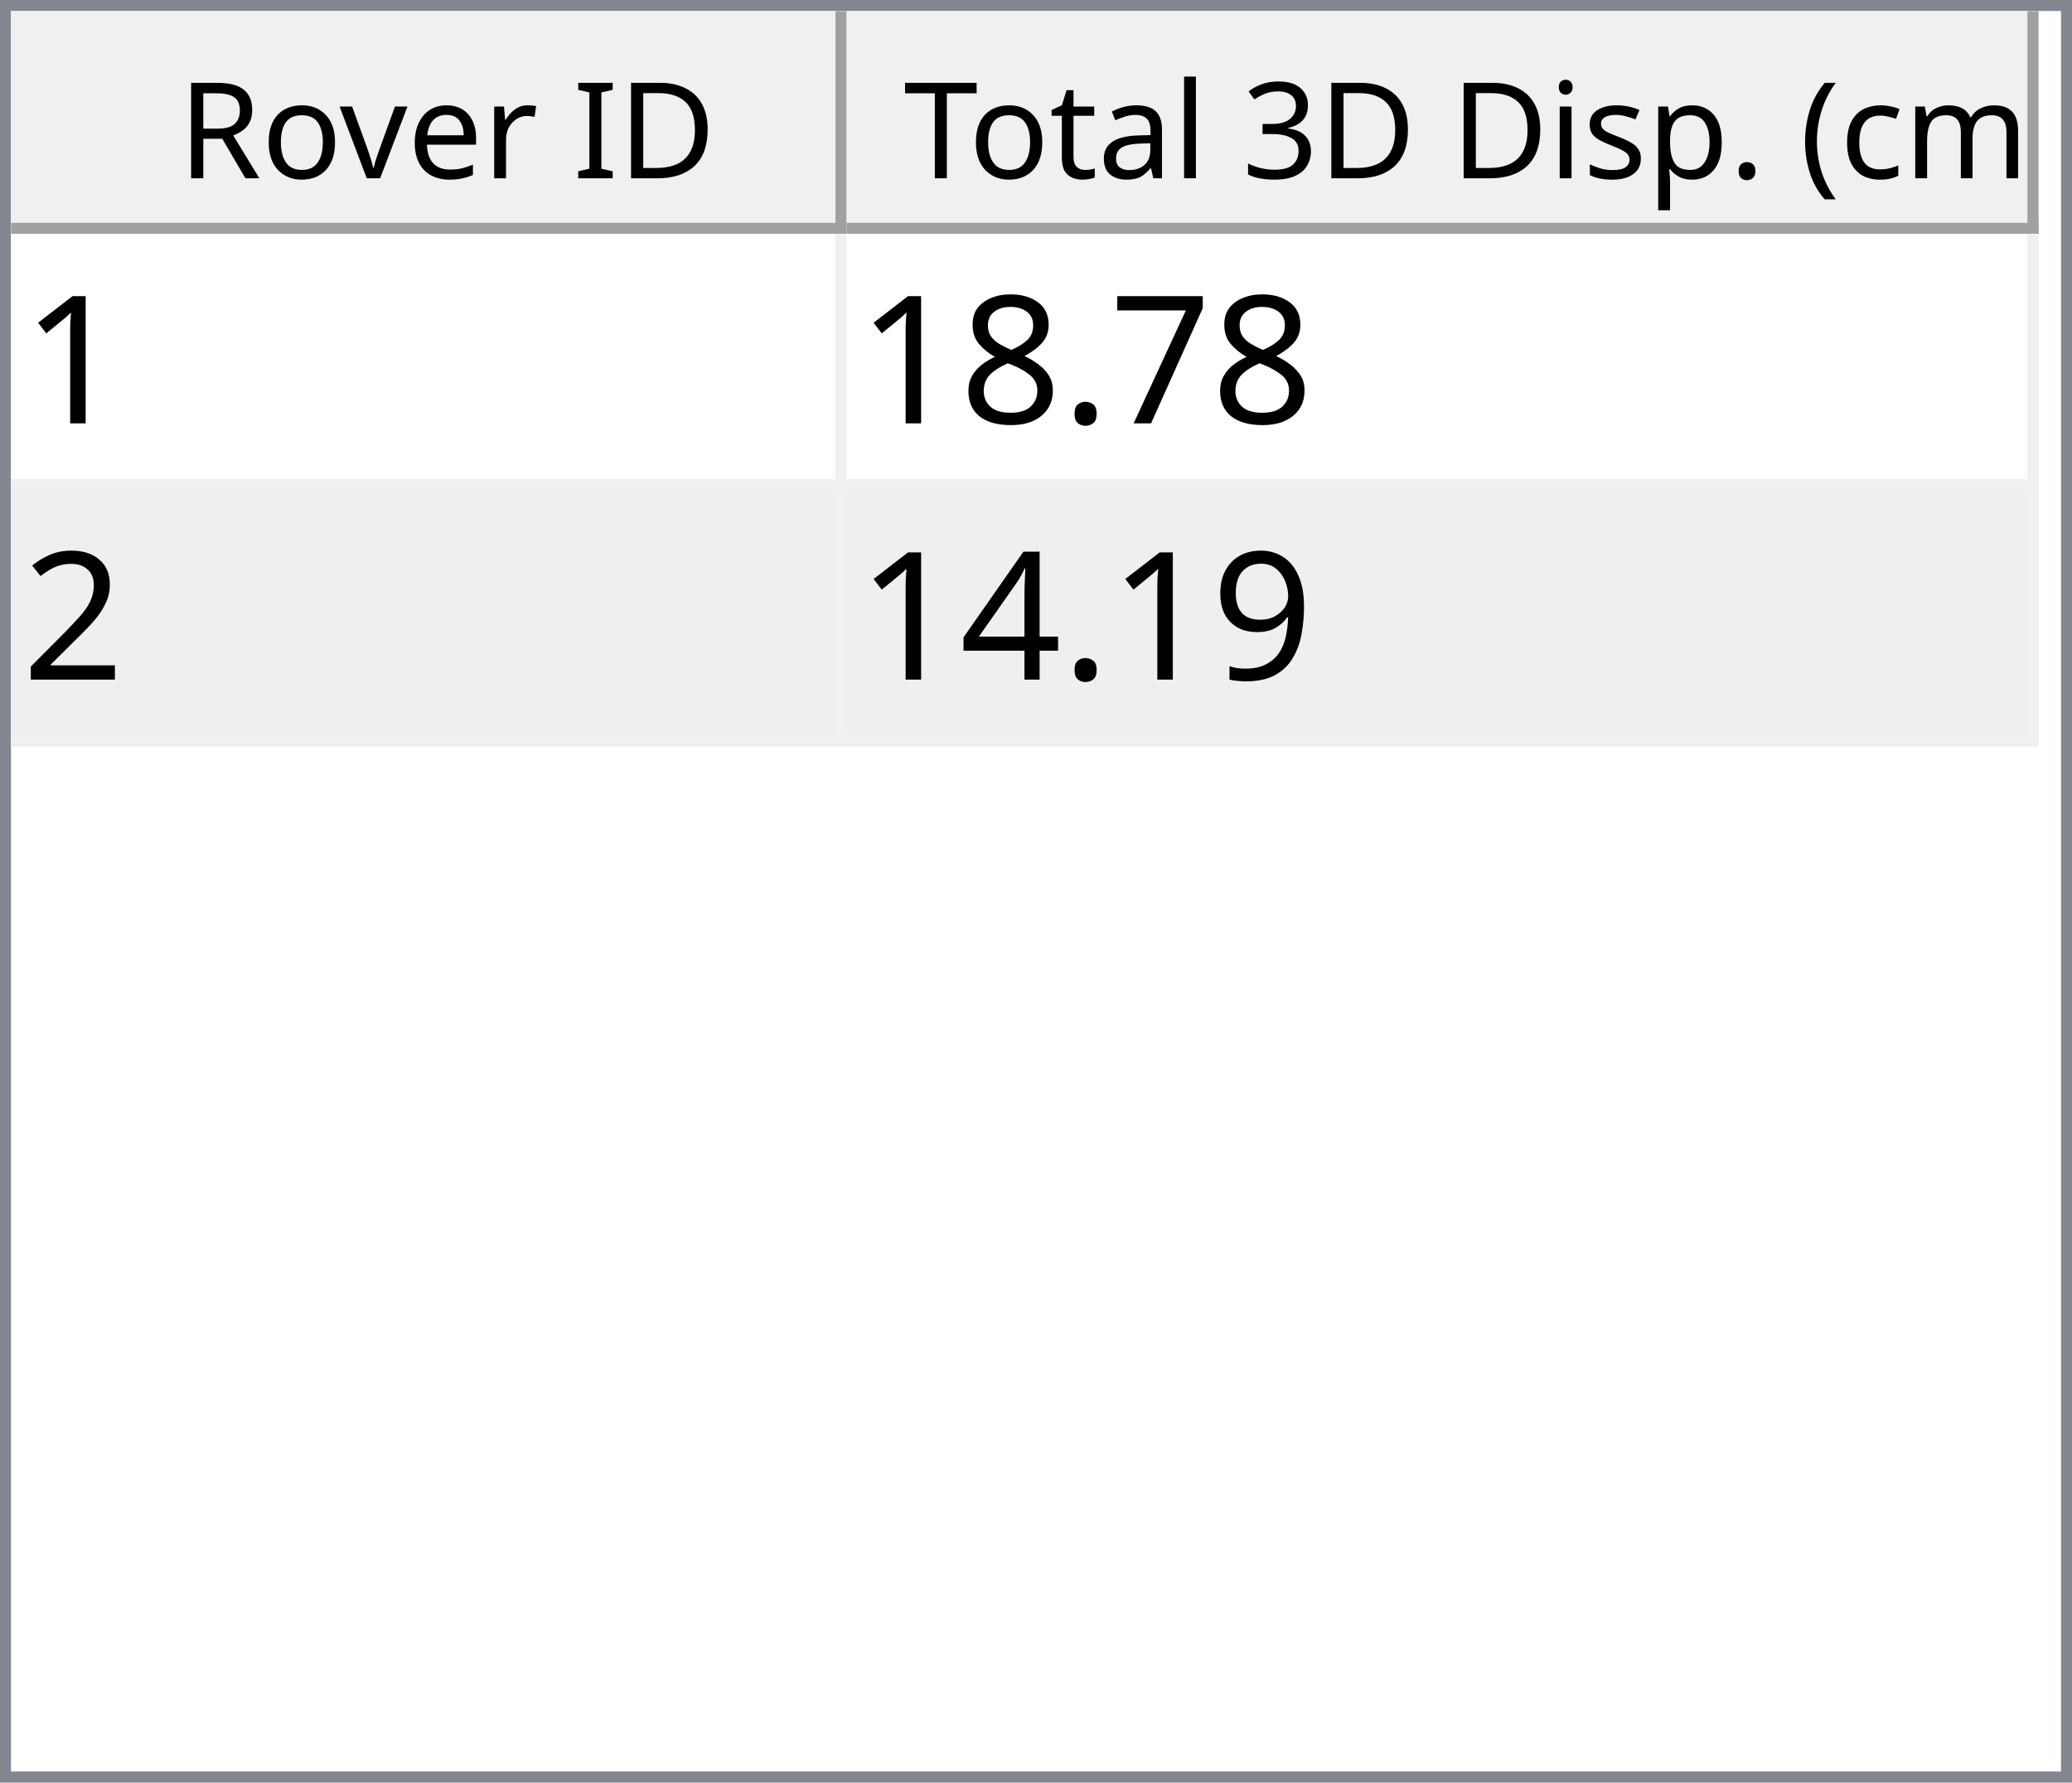
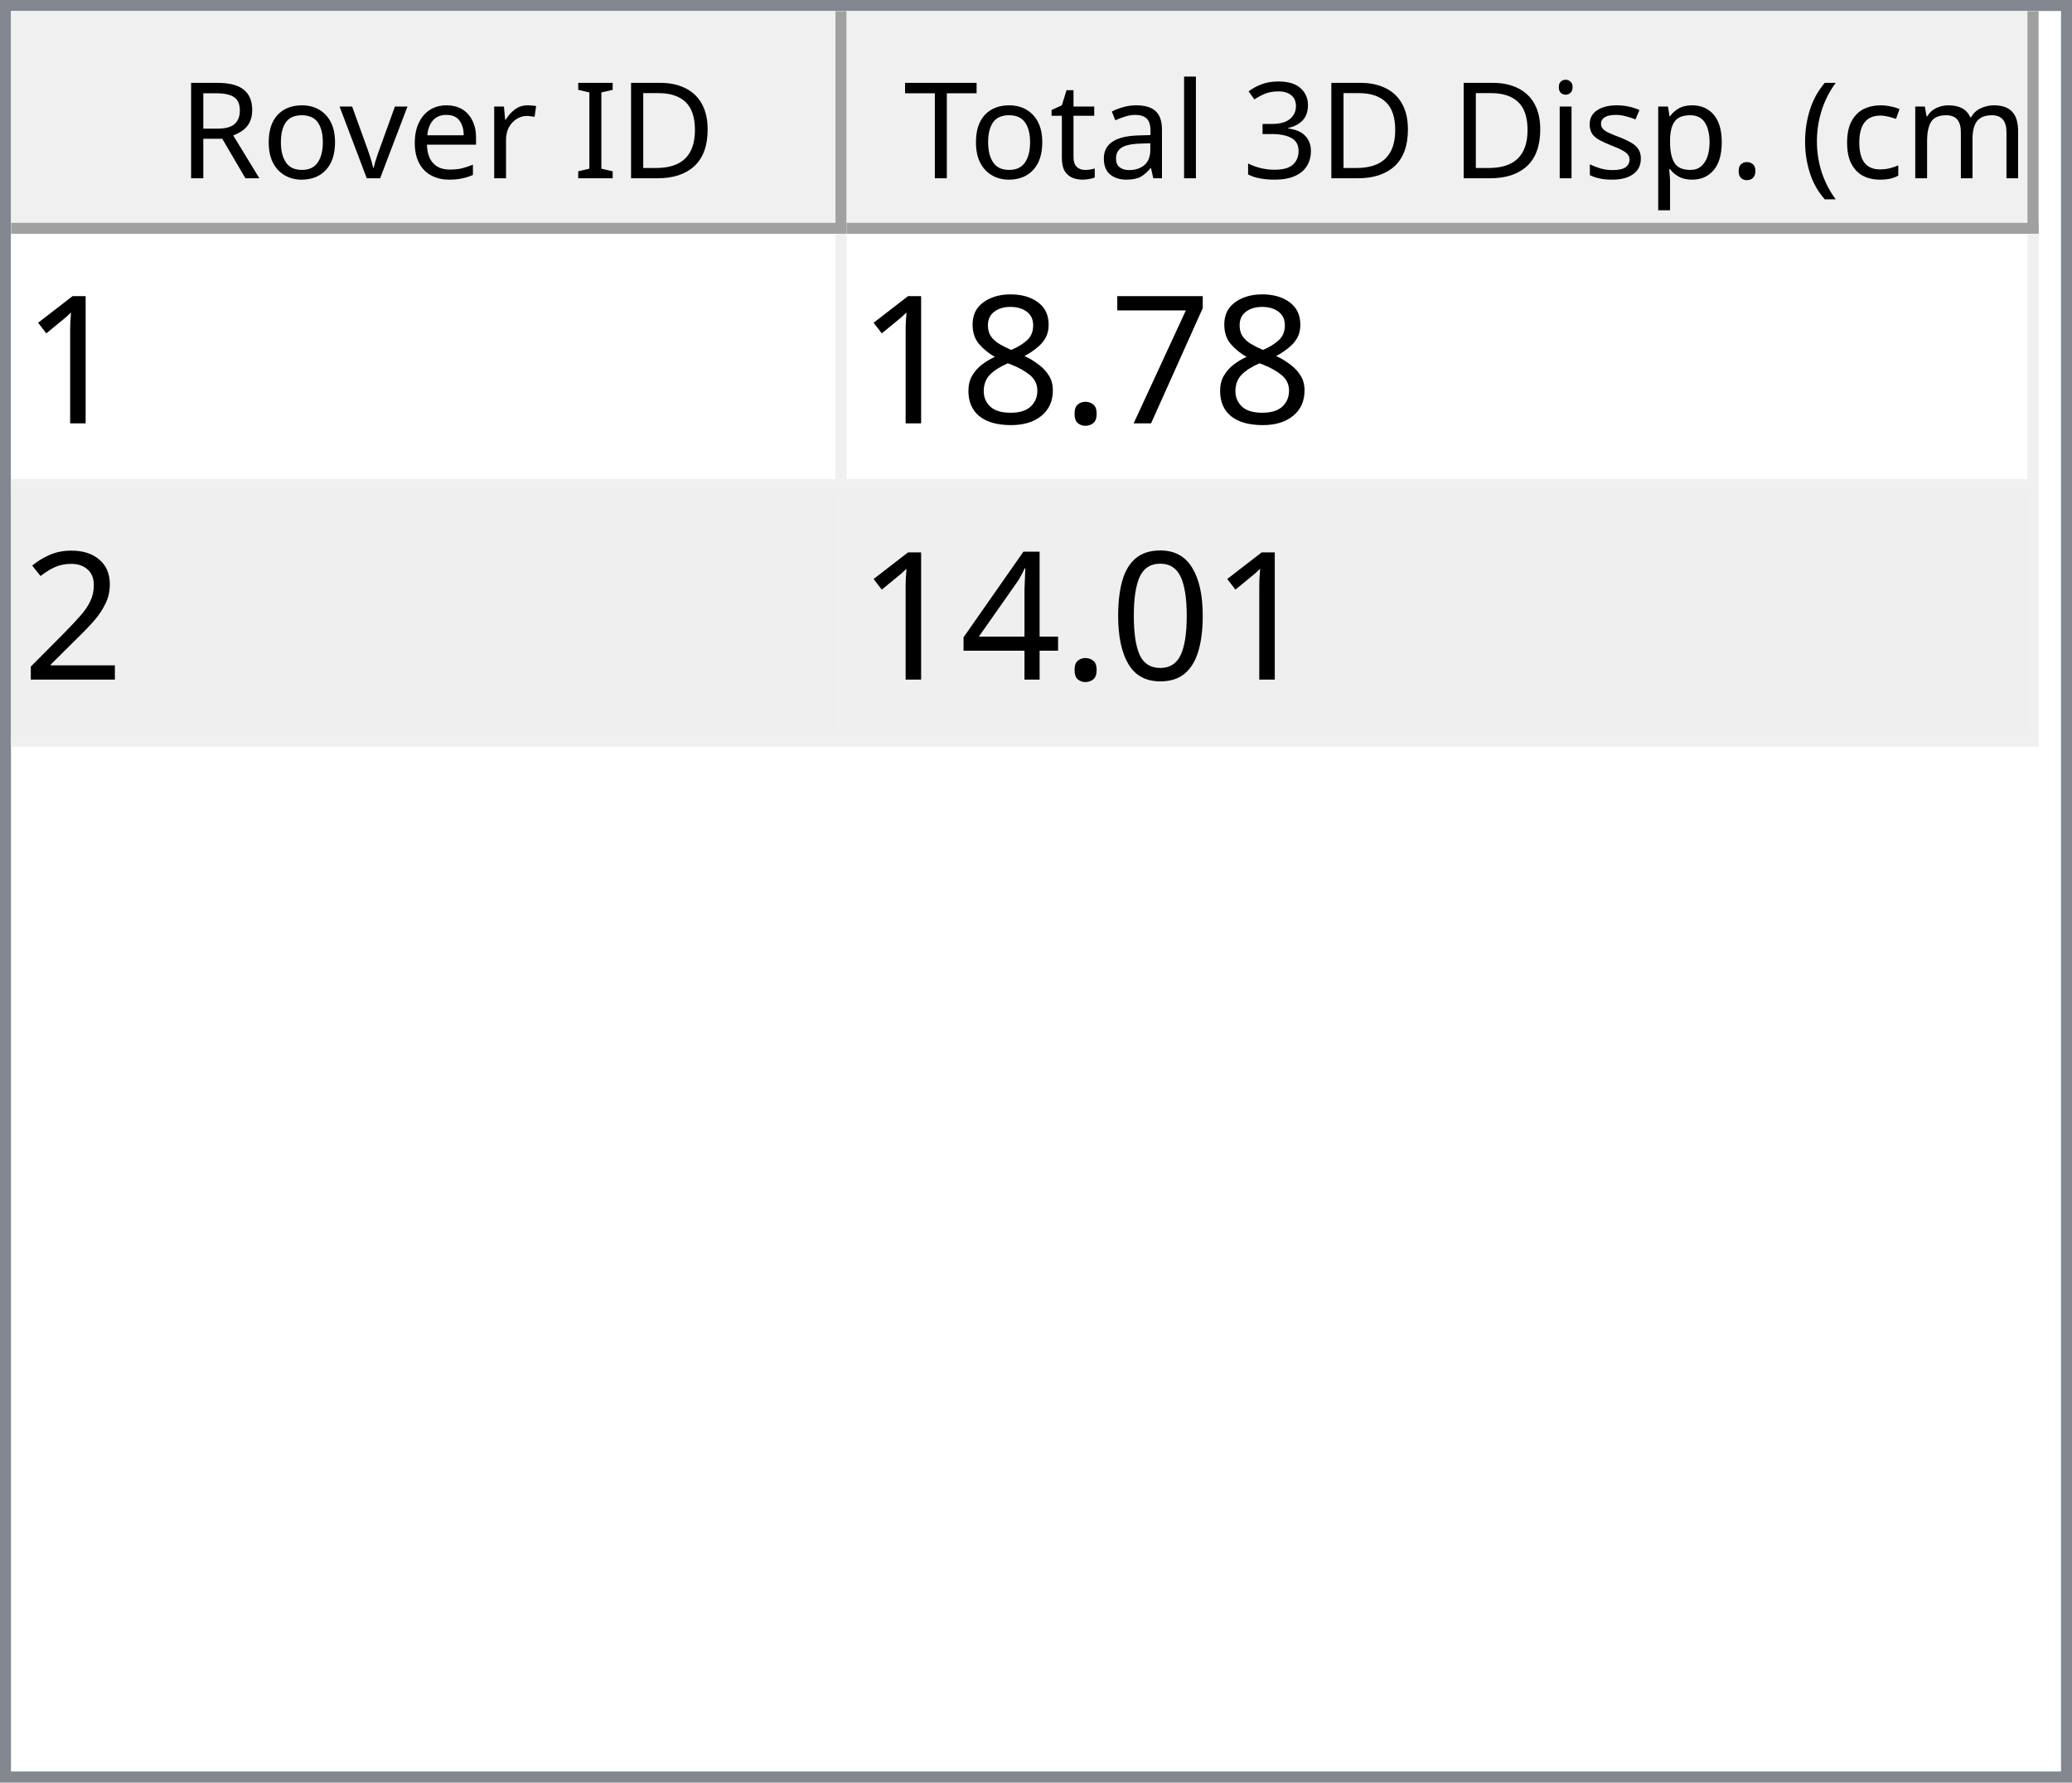
<svg xmlns="http://www.w3.org/2000/svg" style="fill-opacity:1; color-rendering:auto; color-interpolation:auto; text-rendering:auto; stroke:black; stroke-linecap:square; stroke-miterlimit:10; shape-rendering:auto; stroke-opacity:1; fill:black; stroke-dasharray:none; font-weight:normal; stroke-width:1; font-family:'Dialog'; font-style:normal; stroke-linejoin:miter; font-size:12px; stroke-dashoffset:0; image-rendering:auto;" width="186" height="160">
  <defs id="genericDefs" />
  <g>
    <defs id="defs1">
      <clipPath clipPathUnits="userSpaceOnUse" id="clipPath1">
        <path d="M0 0 L186 0 L186 160 L0 160 L0 0 Z" />
      </clipPath>
      <clipPath clipPathUnits="userSpaceOnUse" id="clipPath2">
        <path d="M0 0 L0 160 L186 160 L186 0 Z" />
      </clipPath>
      <clipPath clipPathUnits="userSpaceOnUse" id="clipPath3">
        <path d="M0 0 L0 20 L184 20 L184 0 Z" />
      </clipPath>
      <clipPath clipPathUnits="userSpaceOnUse" id="clipPath4">
        <path d="M0 0 L0 20 L75 20 L75 0 Z" />
      </clipPath>
      <clipPath clipPathUnits="userSpaceOnUse" id="clipPath5">
        <path d="M1 1 L1 19 L74 19 L74 1 Z" />
      </clipPath>
      <clipPath clipPathUnits="userSpaceOnUse" id="clipPath6">
        <path d="M0 0 L0 18 L73 18 L73 0 Z" />
      </clipPath>
      <clipPath clipPathUnits="userSpaceOnUse" id="clipPath7">
        <path d="M-0.5 -0.5 L-0.5 19.5 L74.5 19.5 L74.5 -0.5 Z" />
      </clipPath>
      <clipPath clipPathUnits="userSpaceOnUse" id="clipPath8">
        <path d="M0 0 L0 20 L107 20 L107 0 Z" />
      </clipPath>
      <clipPath clipPathUnits="userSpaceOnUse" id="clipPath9">
        <path d="M1 1 L1 19 L106 19 L106 1 Z" />
      </clipPath>
      <clipPath clipPathUnits="userSpaceOnUse" id="clipPath10">
        <path d="M0 0 L0 18 L105 18 L105 0 Z" />
      </clipPath>
      <clipPath clipPathUnits="userSpaceOnUse" id="clipPath11">
        <path d="M-0.5 -0.5 L-0.5 19.5 L106.5 19.5 L106.5 -0.5 Z" />
      </clipPath>
      <clipPath clipPathUnits="userSpaceOnUse" id="clipPath12">
        <path d="M0 0 L0 138 L184 138 L184 0 Z" />
      </clipPath>
      <clipPath clipPathUnits="userSpaceOnUse" id="clipPath13">
        <path d="M0 0 L0 46 L182 46 L182 0 Z" />
      </clipPath>
      <clipPath clipPathUnits="userSpaceOnUse" id="clipPath14">
        <path d="M-0.5 -0.5 L-0.5 45.5 L181.5 45.5 L181.5 -0.5 Z" />
      </clipPath>
      <clipPath clipPathUnits="userSpaceOnUse" id="clipPath15">
        <path d="M0 0 L0 22 L74 22 L74 0 Z" />
      </clipPath>
      <clipPath clipPathUnits="userSpaceOnUse" id="clipPath16">
        <path d="M0 0 L0 22 L106 22 L106 0 Z" />
      </clipPath>
      <font horiz-adv-x="64.551" id="font1">
        <font-face ascent="107.91" descent="25.098" units-per-em="100" style="font-style:normal; font-family:Segoe UI; font-weight:normal;" />
        <missing-glyph horiz-adv-x="64.551" d="M8.109 0 L8.109 68.266 L56.453 68.266 L56.453 0 L8.109 0 ZM15.328 7.234 L49.219 7.234 L49.219 61.031 L15.328 61.031 L15.328 7.234 Z" />
        <glyph unicode="D" horiz-adv-x="70.117" d="M9.188 0 L9.188 70.016 L28.516 70.016 Q65.531 70.016 65.531 35.891 Q65.531 19.672 55.25 9.836 Q44.969 0 27.734 0 L9.188 0 ZM17.391 62.594 L17.391 7.422 L27.828 7.422 Q41.609 7.422 49.273 14.797 Q56.938 22.172 56.938 35.688 Q56.938 62.594 28.328 62.594 L17.391 62.594 Z" />
        <glyph unicode="I" horiz-adv-x="26.611" d="M17.391 0 L9.188 0 L9.188 70.016 L17.391 70.016 L17.391 0 Z" />
        <glyph unicode=" " horiz-adv-x="27.393" d="" />
        <glyph unicode="r" horiz-adv-x="34.766" d="M34.188 41.891 Q32.078 43.5 28.125 43.5 Q23 43.5 19.555 38.672 Q16.109 33.844 16.109 25.484 L16.109 0 L8.109 0 L8.109 50 L16.109 50 L16.109 39.703 L16.312 39.703 Q18.016 44.969 21.531 47.922 Q25.047 50.875 29.391 50.875 Q32.516 50.875 34.188 50.203 L34.188 41.891 Z" />
        <glyph unicode="e" horiz-adv-x="52.295" d="M48.297 23 L12.984 23 Q13.188 14.656 17.484 10.109 Q21.781 5.562 29.297 5.562 Q37.75 5.562 44.828 11.141 L44.828 3.609 Q38.234 -1.172 27.391 -1.172 Q16.797 -1.172 10.742 5.641 Q4.688 12.453 4.688 24.812 Q4.688 36.469 11.305 43.82 Q17.922 51.172 27.734 51.172 Q37.547 51.172 42.922 44.828 Q48.297 38.484 48.297 27.203 L48.297 23 ZM40.094 29.781 Q40.047 36.719 36.75 40.578 Q33.453 44.438 27.594 44.438 Q21.922 44.438 17.969 40.383 Q14.016 36.328 13.094 29.781 L40.094 29.781 Z" />
        <glyph unicode="v" horiz-adv-x="47.9" d="M47.406 50 L27.484 0 L19.625 0 L0.688 50 L9.469 50 L22.172 13.672 Q23.578 9.672 23.922 6.688 L24.125 6.688 Q24.609 10.453 25.688 13.484 L38.969 50 L47.406 50 Z" />
        <glyph unicode="o" horiz-adv-x="58.594" d="M29 -1.172 Q17.922 -1.172 11.305 5.836 Q4.688 12.844 4.688 24.422 Q4.688 37.016 11.57 44.094 Q18.453 51.172 30.172 51.172 Q41.359 51.172 47.633 44.289 Q53.906 37.406 53.906 25.203 Q53.906 13.234 47.141 6.031 Q40.375 -1.172 29 -1.172 ZM29.594 44.438 Q21.875 44.438 17.383 39.188 Q12.891 33.938 12.891 24.703 Q12.891 15.828 17.43 10.695 Q21.969 5.562 29.594 5.562 Q37.359 5.562 41.531 10.594 Q45.703 15.625 45.703 24.906 Q45.703 34.281 41.531 39.359 Q37.359 44.438 29.594 44.438 Z" />
        <glyph unicode="R" horiz-adv-x="59.814" d="M59.375 0 L49.609 0 L37.891 19.625 Q36.281 22.359 34.766 24.289 Q33.25 26.219 31.664 27.438 Q30.078 28.656 28.25 29.219 Q26.422 29.781 24.125 29.781 L17.391 29.781 L17.391 0 L9.188 0 L9.188 70.016 L30.078 70.016 Q34.672 70.016 38.555 68.867 Q42.438 67.719 45.289 65.375 Q48.141 63.031 49.758 59.547 Q51.375 56.062 51.375 51.375 Q51.375 47.703 50.273 44.656 Q49.172 41.609 47.148 39.211 Q45.125 36.812 42.266 35.133 Q39.406 33.453 35.844 32.516 L35.844 32.328 Q37.594 31.547 38.891 30.547 Q40.188 29.547 41.359 28.18 Q42.531 26.812 43.68 25.078 Q44.828 23.344 46.234 21.047 L59.375 0 ZM17.391 62.594 L17.391 37.203 L28.516 37.203 Q31.594 37.203 34.203 38.133 Q36.812 39.062 38.719 40.797 Q40.625 42.531 41.703 45.047 Q42.781 47.562 42.781 50.688 Q42.781 56.297 39.141 59.445 Q35.5 62.594 28.609 62.594 L17.391 62.594 Z" />
        <glyph unicode=")" horiz-adv-x="30.176" d="M8.297 -15.922 L1.172 -15.922 Q16.406 2.344 16.406 26.812 Q16.406 51.469 1.078 70.016 L8.297 70.016 Q23.531 52.156 23.531 26.703 Q23.531 1.375 8.297 -15.922 Z" />
        <glyph unicode="m" horiz-adv-x="86.133" d="M79.109 0 L71.094 0 L71.094 28.719 Q71.094 37.016 68.531 40.727 Q65.969 44.438 59.906 44.438 Q54.781 44.438 51.195 39.75 Q47.609 35.062 47.609 28.516 L47.609 0 L39.594 0 L39.594 29.688 Q39.594 44.438 28.219 44.438 Q22.953 44.438 19.531 40.016 Q16.109 35.594 16.109 28.516 L16.109 0 L8.109 0 L8.109 50 L16.109 50 L16.109 42.094 L16.312 42.094 Q21.625 51.172 31.844 51.172 Q36.969 51.172 40.773 48.312 Q44.578 45.453 46 40.828 Q51.562 51.172 62.594 51.172 Q79.109 51.172 79.109 30.812 L79.109 0 Z" />
        <glyph unicode="c" horiz-adv-x="46.191" d="M42.188 2.297 Q36.422 -1.172 28.516 -1.172 Q17.828 -1.172 11.258 5.789 Q4.688 12.75 4.688 23.828 Q4.688 36.188 11.766 43.68 Q18.844 51.172 30.672 51.172 Q37.25 51.172 42.281 48.734 L42.281 40.531 Q36.719 44.438 30.375 44.438 Q22.703 44.438 17.797 38.945 Q12.891 33.453 12.891 24.516 Q12.891 15.719 17.508 10.641 Q22.125 5.562 29.891 5.562 Q36.422 5.562 42.188 9.906 L42.188 2.297 Z" />
        <glyph unicode="(" horiz-adv-x="30.176" d="M29.109 -15.922 L21.969 -15.922 Q6.844 1.375 6.844 26.703 Q6.844 52.156 21.969 70.016 L29.203 70.016 Q13.875 51.469 13.875 26.812 Q13.875 2.344 29.109 -15.922 Z" />
        <glyph unicode="." horiz-adv-x="21.68" d="M10.891 -1.078 Q8.641 -1.078 7.055 0.539 Q5.469 2.156 5.469 4.391 Q5.469 6.641 7.055 8.273 Q8.641 9.906 10.891 9.906 Q13.188 9.906 14.797 8.273 Q16.406 6.641 16.406 4.391 Q16.406 2.156 14.797 0.539 Q13.188 -1.078 10.891 -1.078 Z" />
        <glyph unicode="p" horiz-adv-x="58.789" d="M16.312 7.234 L16.109 7.234 L16.109 -23 L8.109 -23 L8.109 50 L16.109 50 L16.109 41.219 L16.312 41.219 Q22.219 51.172 33.594 51.172 Q43.266 51.172 48.688 44.461 Q54.109 37.75 54.109 26.469 Q54.109 13.922 48 6.375 Q41.891 -1.172 31.297 -1.172 Q21.578 -1.172 16.312 7.234 ZM16.109 27.391 L16.109 20.406 Q16.109 14.203 20.141 9.883 Q24.172 5.562 30.375 5.562 Q37.641 5.562 41.773 11.133 Q45.906 16.703 45.906 26.609 Q45.906 34.969 42.047 39.703 Q38.188 44.438 31.594 44.438 Q24.609 44.438 20.359 39.578 Q16.109 34.719 16.109 27.391 Z" />
        <glyph unicode="s" horiz-adv-x="42.432" d="M5.078 1.812 L5.078 10.406 Q11.625 5.562 19.484 5.562 Q30.031 5.562 30.031 12.594 Q30.031 14.594 29.125 15.992 Q28.219 17.391 26.68 18.461 Q25.141 19.531 23.07 20.383 Q21 21.234 18.609 22.172 Q15.281 23.484 12.766 24.828 Q10.25 26.172 8.57 27.859 Q6.891 29.547 6.031 31.695 Q5.172 33.844 5.172 36.719 Q5.172 40.234 6.789 42.945 Q8.406 45.656 11.086 47.484 Q13.766 49.312 17.211 50.242 Q20.656 51.172 24.312 51.172 Q30.812 51.172 35.938 48.922 L35.938 40.828 Q30.422 44.438 23.25 44.438 Q21 44.438 19.195 43.922 Q17.391 43.406 16.094 42.477 Q14.797 41.547 14.086 40.258 Q13.375 38.969 13.375 37.406 Q13.375 35.453 14.086 34.133 Q14.797 32.812 16.164 31.789 Q17.531 30.766 19.484 29.938 Q21.438 29.109 23.922 28.125 Q27.25 26.859 29.883 25.516 Q32.516 24.172 34.375 22.484 Q36.234 20.797 37.234 18.602 Q38.234 16.406 38.234 13.375 Q38.234 9.672 36.602 6.938 Q34.969 4.203 32.234 2.398 Q29.5 0.594 25.93 -0.289 Q22.359 -1.172 18.453 -1.172 Q10.75 -1.172 5.078 1.812 Z" />
        <glyph unicode="i" horiz-adv-x="24.219" d="M12.203 62.703 Q10.062 62.703 8.547 64.164 Q7.031 65.625 7.031 67.875 Q7.031 70.125 8.547 71.609 Q10.062 73.094 12.203 73.094 Q14.406 73.094 15.945 71.609 Q17.484 70.125 17.484 67.875 Q17.484 65.719 15.945 64.211 Q14.406 62.703 12.203 62.703 ZM16.109 0 L8.109 0 L8.109 50 L16.109 50 L16.109 0 Z" />
        <glyph unicode="3" horiz-adv-x="53.906" d="M46.531 19.828 Q46.531 15.094 44.75 11.211 Q42.969 7.328 39.719 4.57 Q36.469 1.812 31.93 0.297 Q27.391 -1.219 21.922 -1.219 Q11.922 -1.219 6 2.594 L6 11.188 Q13.094 5.609 22.219 5.609 Q25.875 5.609 28.828 6.539 Q31.781 7.469 33.906 9.227 Q36.031 10.984 37.18 13.477 Q38.328 15.969 38.328 19.094 Q38.328 32.812 18.797 32.812 L12.984 32.812 L12.984 39.594 L18.5 39.594 Q35.797 39.594 35.797 52.484 Q35.797 64.406 22.609 64.406 Q15.188 64.406 8.688 59.422 L8.688 67.188 Q15.375 71.188 24.609 71.188 Q29 71.188 32.57 69.969 Q36.141 68.75 38.68 66.555 Q41.219 64.359 42.609 61.281 Q44 58.203 44 54.5 Q44 40.672 30.031 36.719 L30.031 36.531 Q33.594 36.141 36.625 34.797 Q39.656 33.453 41.852 31.305 Q44.047 29.156 45.289 26.25 Q46.531 23.344 46.531 19.828 Z" />
        <glyph unicode="l" horiz-adv-x="24.219" d="M16.109 0 L8.109 0 L8.109 74.031 L16.109 74.031 L16.109 0 Z" />
        <glyph unicode="a" horiz-adv-x="50.879" d="M43.891 0 L35.891 0 L35.891 7.812 L35.688 7.812 Q30.469 -1.172 20.312 -1.172 Q12.844 -1.172 8.617 2.781 Q4.391 6.734 4.391 13.281 Q4.391 27.297 20.906 29.594 L35.891 31.688 Q35.891 44.438 25.594 44.438 Q16.547 44.438 9.281 38.281 L9.281 46.484 Q16.656 51.172 26.266 51.172 Q43.891 51.172 43.891 32.516 L43.891 0 ZM35.891 25.297 L23.828 23.641 Q18.266 22.859 15.43 20.875 Q12.594 18.891 12.594 13.875 Q12.594 10.203 15.211 7.883 Q17.828 5.562 22.172 5.562 Q28.125 5.562 32.008 9.742 Q35.891 13.922 35.891 20.312 L35.891 25.297 Z" />
        <glyph unicode="t" horiz-adv-x="33.887" d="M31.297 0.484 Q28.469 -1.078 23.828 -1.078 Q10.688 -1.078 10.688 13.578 L10.688 43.172 L2.094 43.172 L2.094 50 L10.688 50 L10.688 62.203 L18.703 64.797 L18.703 50 L31.297 50 L31.297 43.172 L18.703 43.172 L18.703 14.984 Q18.703 9.969 20.414 7.82 Q22.125 5.672 26.078 5.672 Q29.109 5.672 31.297 7.328 L31.297 0.484 Z" />
        <glyph unicode="T" horiz-adv-x="52.393" d="M50.594 62.594 L30.375 62.594 L30.375 0 L22.172 0 L22.172 62.594 L2 62.594 L2 70.016 L50.594 70.016 L50.594 62.594 Z" />
      </font>
      <font horiz-adv-x="75.0" id="font2">
        <font-face ascent="100.537" descent="21.973" units-per-em="100" style="font-style:normal; font-family:sans-serif; font-weight:normal;" />
        <missing-glyph horiz-adv-x="75.0" d="M12.5 0 L12.5 62.5 L62.5 62.5 L62.5 0 L12.5 0 ZM14.062 1.562 L60.938 1.562 L60.938 60.938 L14.062 60.938 L14.062 1.562 Z" />
        <glyph unicode="1" horiz-adv-x="55.615" d="M37.25 0 L28.469 0 L28.469 56 Q25.297 52.984 20.141 49.953 Q14.984 46.922 10.891 45.406 L10.891 53.906 Q18.266 57.375 23.781 62.305 Q29.297 67.234 31.594 71.875 L37.25 71.875 L37.25 0 Z" />
        <glyph unicode="7" horiz-adv-x="55.615" d="M4.734 62.203 L4.734 70.656 L51.078 70.656 L51.078 63.812 Q44.234 56.547 37.523 44.484 Q30.812 32.422 27.156 19.672 Q24.516 10.688 23.781 0 L14.75 0 Q14.891 8.453 18.062 20.414 Q21.234 32.375 27.172 43.484 Q33.109 54.594 39.797 62.203 L4.734 62.203 Z" />
        <glyph unicode="." horiz-adv-x="27.783" d="M9.078 0 L9.078 10.016 L19.094 10.016 L19.094 0 L9.078 0 Z" />
        <glyph unicode="8" horiz-adv-x="55.615" d="M17.672 38.812 Q12.203 40.828 9.57 44.539 Q6.938 48.25 6.938 53.422 Q6.938 61.234 12.555 66.555 Q18.172 71.875 27.484 71.875 Q36.859 71.875 42.578 66.43 Q48.297 60.984 48.297 53.172 Q48.297 48.188 45.68 44.508 Q43.062 40.828 37.75 38.812 Q44.344 36.672 47.781 31.883 Q51.219 27.094 51.219 20.453 Q51.219 11.281 44.727 5.031 Q38.234 -1.219 27.641 -1.219 Q17.047 -1.219 10.547 5.055 Q4.047 11.328 4.047 20.703 Q4.047 27.688 7.594 32.398 Q11.141 37.109 17.672 38.812 ZM15.922 53.719 Q15.922 48.641 19.195 45.414 Q22.469 42.188 27.688 42.188 Q32.766 42.188 36.016 45.383 Q39.266 48.578 39.266 53.219 Q39.266 58.062 35.914 61.359 Q32.562 64.656 27.594 64.656 Q22.562 64.656 19.242 61.43 Q15.922 58.203 15.922 53.719 ZM13.094 20.656 Q13.094 16.891 14.875 13.375 Q16.656 9.859 20.172 7.93 Q23.688 6 27.734 6 Q34.031 6 38.133 10.055 Q42.234 14.109 42.234 20.359 Q42.234 26.703 38.016 30.859 Q33.797 35.016 27.438 35.016 Q21.234 35.016 17.164 30.914 Q13.094 26.812 13.094 20.656 Z" />
        <glyph unicode="2" horiz-adv-x="55.615" d="M50.344 8.453 L50.344 0 L3.031 0 Q2.938 3.172 4.047 6.109 Q5.859 10.938 9.836 15.625 Q13.812 20.312 21.344 26.469 Q33.016 36.031 37.117 41.625 Q41.219 47.219 41.219 52.203 Q41.219 57.422 37.477 61.008 Q33.734 64.594 27.734 64.594 Q21.391 64.594 17.578 60.789 Q13.766 56.984 13.719 50.25 L4.688 51.172 Q5.609 61.281 11.664 66.578 Q17.719 71.875 27.938 71.875 Q38.234 71.875 44.242 66.164 Q50.25 60.453 50.25 52 Q50.25 47.703 48.492 43.555 Q46.734 39.406 42.656 34.812 Q38.578 30.219 29.109 22.219 Q21.188 15.578 18.945 13.211 Q16.703 10.844 15.234 8.453 L50.344 8.453 Z" />
-         <glyph unicode="9" horiz-adv-x="55.615" d="M5.469 16.547 L13.922 17.328 Q14.984 11.375 18.016 8.688 Q21.047 6 25.781 6 Q29.828 6 32.883 7.859 Q35.938 9.719 37.891 12.82 Q39.844 15.922 41.164 21.195 Q42.484 26.469 42.484 31.938 Q42.484 32.516 42.438 33.688 Q39.797 29.5 35.234 26.883 Q30.672 24.266 25.344 24.266 Q16.453 24.266 10.305 30.711 Q4.156 37.156 4.156 47.703 Q4.156 58.594 10.578 65.234 Q17 71.875 26.656 71.875 Q33.641 71.875 39.43 68.117 Q45.219 64.359 48.219 57.398 Q51.219 50.438 51.219 37.25 Q51.219 23.531 48.242 15.406 Q45.266 7.281 39.383 3.031 Q33.5 -1.219 25.594 -1.219 Q17.188 -1.219 11.867 3.445 Q6.547 8.109 5.469 16.547 ZM41.453 48.141 Q41.453 55.719 37.43 60.156 Q33.406 64.594 27.734 64.594 Q21.875 64.594 17.531 59.812 Q13.188 55.031 13.188 47.406 Q13.188 40.578 17.312 36.305 Q21.438 32.031 27.484 32.031 Q33.594 32.031 37.523 36.305 Q41.453 40.578 41.453 48.141 Z" />
+         <glyph unicode="0" horiz-adv-x="55.615" d="M4.156 35.297 Q4.156 48 6.766 55.742 Q9.375 63.484 14.523 67.68 Q19.672 71.875 27.484 71.875 Q33.25 71.875 37.594 69.555 Q41.938 67.234 44.773 62.867 Q47.609 58.5 49.219 52.227 Q50.828 45.953 50.828 35.297 Q50.828 22.703 48.242 14.969 Q45.656 7.234 40.508 3.008 Q35.359 -1.219 27.484 -1.219 Q17.141 -1.219 11.234 6.203 Q4.156 15.141 4.156 35.297 ZM13.188 35.297 Q13.188 17.672 17.312 11.836 Q21.438 6 27.484 6 Q33.547 6 37.672 11.859 Q41.797 17.719 41.797 35.297 Q41.797 52.984 37.672 58.789 Q33.547 64.594 27.391 64.594 Q21.344 64.594 17.719 59.469 Q13.188 52.938 13.188 35.297 Z" />
        <glyph unicode="4" horiz-adv-x="55.615" d="M32.328 0 L32.328 17.141 L1.266 17.141 L1.266 25.203 L33.938 71.578 L41.109 71.578 L41.109 25.203 L50.781 25.203 L50.781 17.141 L41.109 17.141 L41.109 0 L32.328 0 ZM32.328 25.203 L32.328 57.469 L9.906 25.203 L32.328 25.203 Z" />
      </font>
    </defs>
    <g style="fill:white; stroke:white;">
      <rect x="0" y="0" width="186" style="clip-path:url(#clipPath1); stroke:none;" height="160" />
    </g>
    <g style="fill:white; text-rendering:optimizeSpeed; color-rendering:optimizeSpeed; image-rendering:optimizeSpeed; shape-rendering:crispEdges; stroke:white; color-interpolation:sRGB;">
      <rect x="0" width="186" height="160" y="0" style="stroke:none;" />
      <path style="stroke:none;" d="M0 160 L186 160 L186 0 L0 0 Z" />
    </g>
    <g style="fill:rgb(240,240,240); font-family:'Segoe UI'; stroke:rgb(240,240,240);">
      <rect x="0" y="0" width="186" style="clip-path:url(#clipPath2); stroke:none;" height="160" />
    </g>
    <g style="fill:rgb(130,135,144); font-family:'Segoe UI'; stroke:rgb(130,135,144);">
      <path d="M0 0 L186 0 L186 160 L0 160 L0 0 ZM1 1 L185 1 L185 159 L1 159 L1 1 Z" style="fill-rule:evenodd; clip-path:url(#clipPath2); stroke:none;" />
    </g>
    <g style="fill:white; font-family:'Segoe UI'; stroke:white;" transform="translate(1,1)">
      <rect x="0" y="0" width="184" style="clip-path:url(#clipPath3); stroke:none;" height="20" />
    </g>
    <g style="fill:rgb(240,240,240); font-family:'Segoe UI'; stroke:rgb(240,240,240);" transform="translate(1,1)">
      <rect x="0" y="0" width="75" style="clip-path:url(#clipPath4); stroke:none;" height="20" />
    </g>
    <g style="font-family:'Segoe UI';" transform="translate(2,2)">
      <text x="14" xml:space="preserve" y="14" style="clip-path:url(#clipPath6); stroke:none;">Rover ID</text>
    </g>
    <g style="fill:rgb(160,160,160); font-family:'Segoe UI'; stroke:rgb(160,160,160); stroke-linejoin:bevel;" transform="translate(1.5,1.5)">
      <line x1="74" x2="74" y1="0" style="fill:none; clip-path:url(#clipPath7);" y2="19" />
    </g>
    <g style="fill:rgb(160,160,160); font-family:'Segoe UI'; stroke:rgb(160,160,160); stroke-linejoin:bevel;" transform="matrix(1,0,0,1,1,1) translate(0.5,0.5)">
      <line x1="0" x2="74" y1="19" style="fill:none; clip-path:url(#clipPath7);" y2="19" />
    </g>
    <g style="fill:rgb(240,240,240); font-family:'Segoe UI'; stroke:rgb(240,240,240);" transform="translate(76,1)">
      <rect x="0" y="0" width="107" style="clip-path:url(#clipPath8); stroke:none;" height="20" />
    </g>
    <g style="font-family:'Segoe UI';" transform="translate(77,2)">
      <text x="1" xml:space="preserve" y="14" style="clip-path:url(#clipPath10); stroke:none;"> Total 3D Disp. (cm)</text>
    </g>
    <g style="fill:rgb(160,160,160); font-family:'Segoe UI'; stroke:rgb(160,160,160); stroke-linejoin:bevel;" transform="translate(76.5,1.5)">
      <line x1="106" x2="106" y1="0" style="fill:none; clip-path:url(#clipPath11);" y2="19" />
    </g>
    <g style="fill:rgb(160,160,160); font-family:'Segoe UI'; stroke:rgb(160,160,160); stroke-linejoin:bevel;" transform="matrix(1,0,0,1,76,1) translate(0.5,0.5)">
      <line x1="0" x2="106" y1="19" style="fill:none; clip-path:url(#clipPath11);" y2="19" />
    </g>
    <g style="fill:white; font-family:'Segoe UI'; stroke:white;" transform="translate(1,21)">
      <rect x="0" y="0" width="184" style="clip-path:url(#clipPath12); stroke:none;" height="138" />
    </g>
    <g style="fill:rgb(240,240,240); font-size:16px; font-family:sans-serif; stroke:rgb(240,240,240);" transform="translate(1,21)">
      <rect x="0" y="0" width="182" style="clip-path:url(#clipPath13); stroke:none;" height="46" />
      <line transform="translate(0.5,0.5)" x1="0" x2="181" y1="22" style="clip-path:url(#clipPath14); fill:none; stroke-linejoin:bevel;" y2="22" />
    </g>
    <g transform="matrix(1,0,0,1,1,21) translate(0.5,0.5)" style="fill:rgb(240,240,240); font-size:16px; font-family:sans-serif; stroke:rgb(240,240,240); stroke-linejoin:bevel;">
      <line x1="0" x2="181" y1="45" style="fill:none; clip-path:url(#clipPath14);" y2="45" />
    </g>
    <g transform="matrix(1,0,0,1,1,21) translate(0.5,0.5)" style="fill:rgb(240,240,240); font-size:16px; font-family:sans-serif; stroke:rgb(240,240,240); stroke-linejoin:bevel;">
      <line x1="74" x2="74" y1="0" style="fill:none; clip-path:url(#clipPath14);" y2="45" />
    </g>
    <g transform="matrix(1,0,0,1,1,21) translate(0.5,0.5)" style="fill:rgb(240,240,240); font-size:16px; font-family:sans-serif; stroke:rgb(240,240,240); stroke-linejoin:bevel;">
      <line x1="181" x2="181" y1="0" style="fill:none; clip-path:url(#clipPath14);" y2="45" />
    </g>
    <g style="fill:white; font-size:16px; font-family:sans-serif; stroke:white;" transform="matrix(1,0,0,1,1,21)">
      <rect x="0" y="0" width="74" style="clip-path:url(#clipPath15); stroke:none;" height="22" />
      <text x="1" y="17" style="fill:black; clip-path:url(#clipPath15); stroke:none;" xml:space="preserve">1</text>
    </g>
    <g style="fill:white; font-size:16px; font-family:sans-serif; stroke:white;" transform="matrix(1,0,0,1,1,21) translate(75,0)">
      <rect x="0" y="0" width="106" style="clip-path:url(#clipPath16); stroke:none;" height="22" />
      <text x="1" y="17" style="fill:black; clip-path:url(#clipPath16); stroke:none;" xml:space="preserve">18.78</text>
    </g>
    <g style="fill:rgb(239,239,239); font-size:16px; font-family:sans-serif; stroke:rgb(239,239,239);" transform="matrix(1,0,0,1,1,21) translate(0,23)">
      <rect x="0" y="0" width="74" style="clip-path:url(#clipPath15); stroke:none;" height="22" />
      <text x="1" y="17" style="fill:black; clip-path:url(#clipPath15); stroke:none;" xml:space="preserve">2</text>
    </g>
    <g style="fill:rgb(239,239,239); font-size:16px; font-family:sans-serif; stroke:rgb(239,239,239);" transform="matrix(1,0,0,1,1,21) translate(75,23)">
      <rect x="0" y="0" width="106" style="clip-path:url(#clipPath16); stroke:none;" height="22" />
-       <text x="1" y="17" style="fill:black; clip-path:url(#clipPath16); stroke:none;" xml:space="preserve">14.19</text>
+       <text x="1" y="17" style="fill:black; clip-path:url(#clipPath16); stroke:none;" xml:space="preserve">14.01</text>
    </g>
  </g>
</svg>
